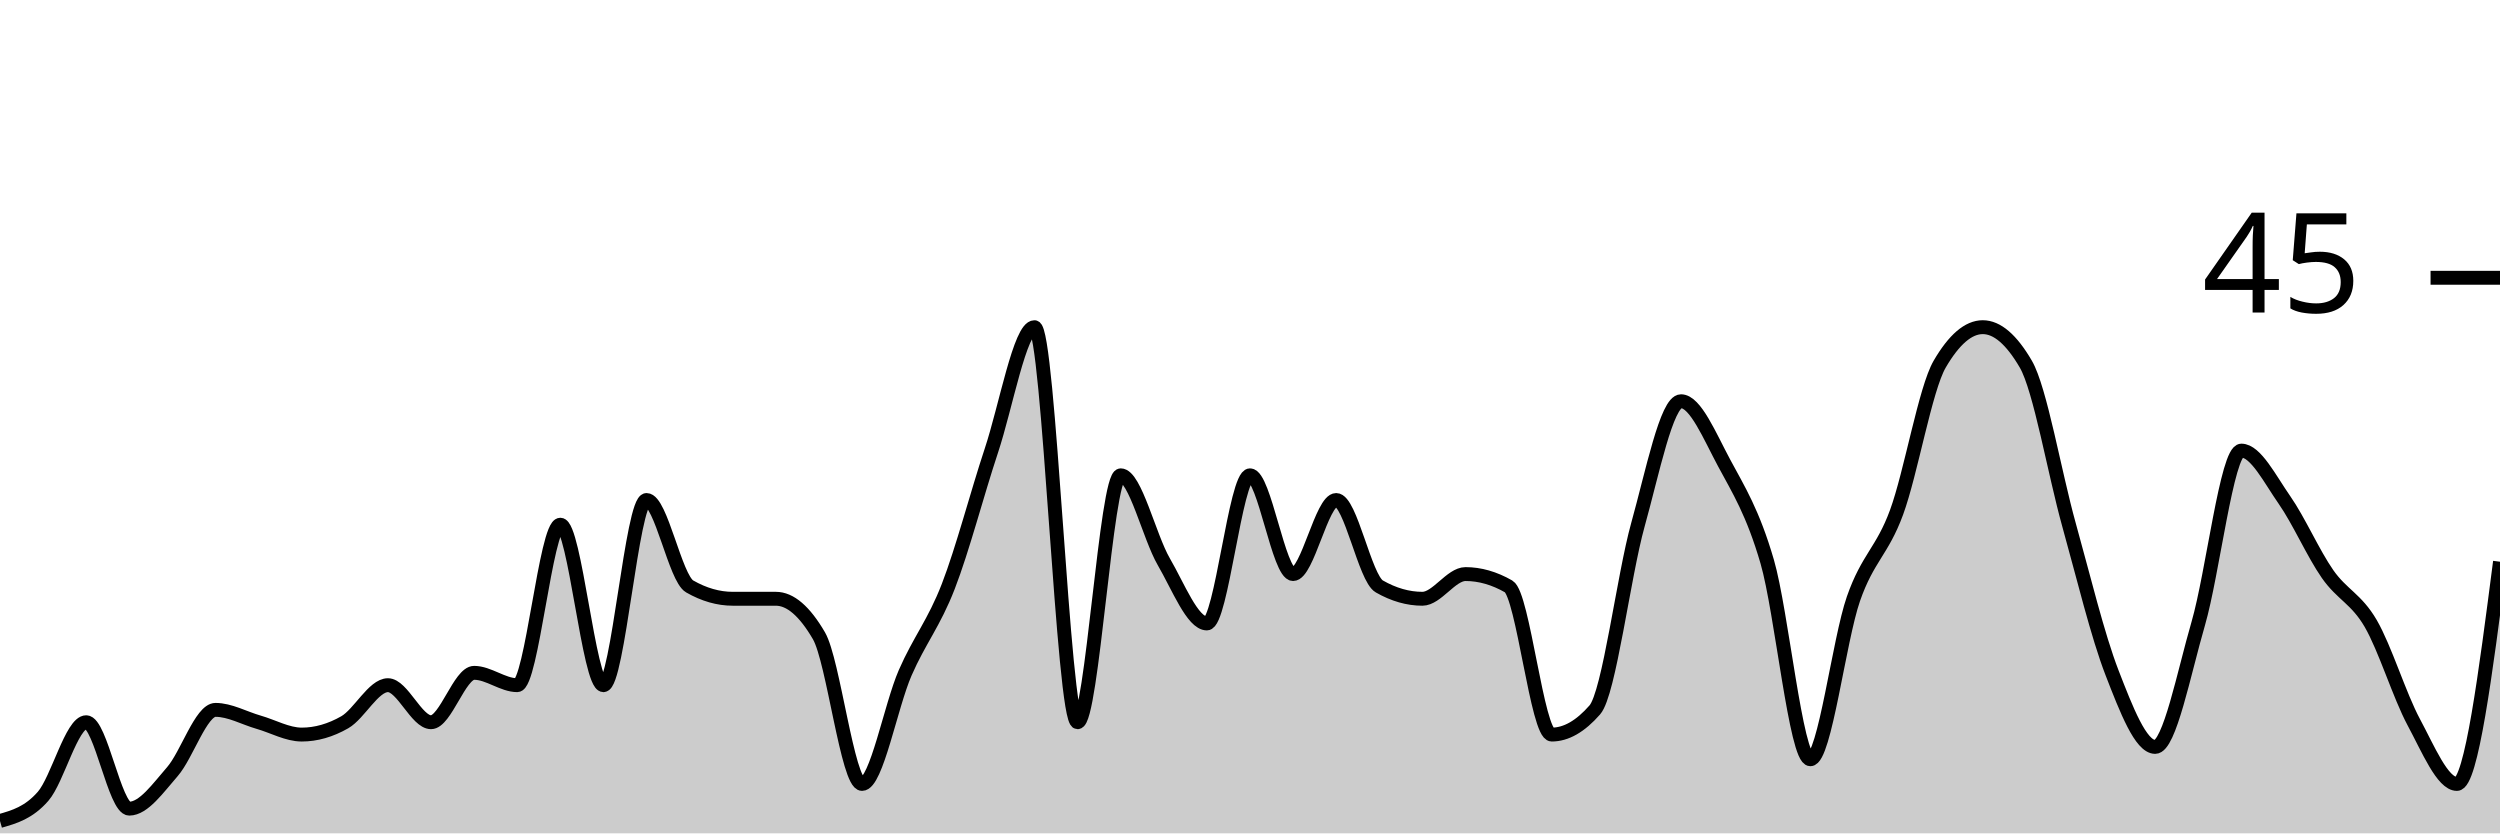
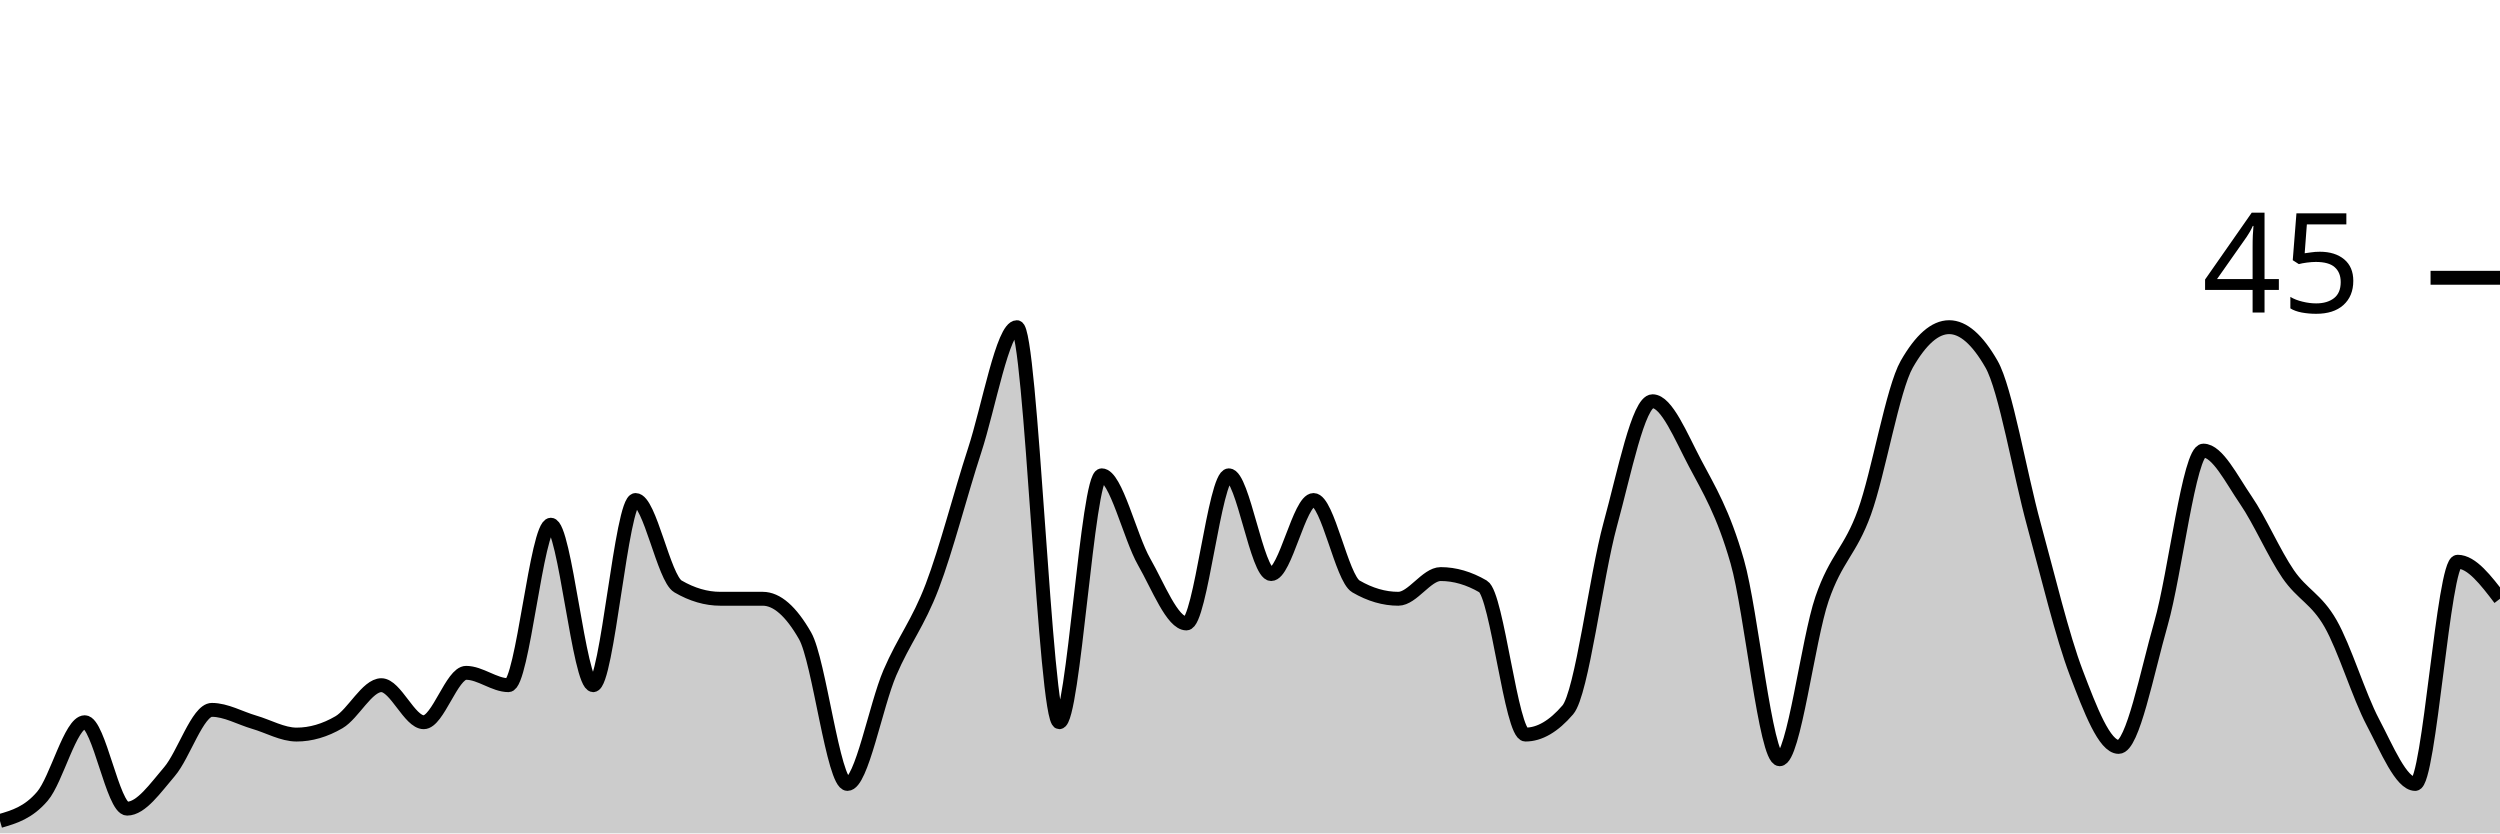
<svg xmlns="http://www.w3.org/2000/svg" viewBox="0 0 180 60">
  <g transform="translate(0,20)">
-     <path class="area" fill="rgba(0, 0, 0, 0.2)" d="M0,39.111C1.034,38.815,2.069,38.519,3.103,37.333C4.138,36.148,5.172,32,6.207,32C7.241,32,8.276,38.222,9.31,38.222C10.345,38.222,11.379,36.741,12.414,35.556C13.448,34.37,14.483,31.111,15.517,31.111C16.552,31.111,17.586,31.704,18.621,32C19.655,32.296,20.69,32.889,21.724,32.889C22.759,32.889,23.793,32.593,24.828,32C25.862,31.407,26.897,29.333,27.931,29.333C28.966,29.333,30,32,31.034,32C32.069,32,33.103,28.444,34.138,28.444C35.172,28.444,36.207,29.333,37.241,29.333C38.276,29.333,39.31,17.778,40.345,17.778C41.379,17.778,42.414,29.333,43.448,29.333C44.483,29.333,45.517,16,46.552,16C47.586,16,48.621,21.63,49.655,22.222C50.69,22.815,51.724,23.111,52.759,23.111C53.793,23.111,54.828,23.111,55.862,23.111C56.897,23.111,57.931,24,58.966,25.778C60,27.556,61.034,36.444,62.069,36.444C63.103,36.444,64.138,30.815,65.172,28.444C66.207,26.074,67.241,24.889,68.276,22.222C69.31,19.556,70.345,15.556,71.379,12.444C72.414,9.333,73.448,3.556,74.483,3.556C75.517,3.556,76.552,32,77.586,32C78.621,32,79.655,14.222,80.69,14.222C81.724,14.222,82.759,18.667,83.793,20.444C84.828,22.222,85.862,24.889,86.897,24.889C87.931,24.889,88.966,14.222,90,14.222C91.034,14.222,92.069,21.333,93.103,21.333C94.138,21.333,95.172,16,96.207,16C97.241,16,98.276,21.63,99.31,22.222C100.345,22.815,101.379,23.111,102.414,23.111C103.448,23.111,104.483,21.333,105.517,21.333C106.552,21.333,107.586,21.63,108.621,22.222C109.655,22.815,110.69,32.889,111.724,32.889C112.759,32.889,113.793,32.296,114.828,31.111C115.862,29.926,116.897,21.481,117.931,17.778C118.966,14.074,120,8.889,121.034,8.889C122.069,8.889,123.103,11.407,124.138,13.333C125.172,15.259,126.207,16.889,127.241,20.444C128.276,24,129.31,34.667,130.345,34.667C131.379,34.667,132.414,26.074,133.448,23.111C134.483,20.148,135.517,19.704,136.552,16.889C137.586,14.074,138.621,8,139.655,6.222C140.69,4.444,141.724,3.556,142.759,3.556C143.793,3.556,144.828,4.444,145.862,6.222C146.897,8,147.931,14.074,148.966,17.778C150,21.481,151.034,25.778,152.069,28.444C153.103,31.111,154.138,33.778,155.172,33.778C156.207,33.778,157.241,28.444,158.276,24.889C159.31,21.333,160.345,12.444,161.379,12.444C162.414,12.444,163.448,14.519,164.483,16C165.517,17.481,166.552,19.852,167.586,21.333C168.621,22.815,169.655,23.111,170.69,24.889C171.724,26.667,172.759,30.074,173.793,32C174.828,33.926,175.862,36.444,176.897,36.444C177.931,36.444,178.966,28.444,180,20.444L180,40C178.966,40,177.931,40,176.897,40C175.862,40,174.828,40,173.793,40C172.759,40,171.724,40,170.69,40C169.655,40,168.621,40,167.586,40C166.552,40,165.517,40,164.483,40C163.448,40,162.414,40,161.379,40C160.345,40,159.31,40,158.276,40C157.241,40,156.207,40,155.172,40C154.138,40,153.103,40,152.069,40C151.034,40,150,40,148.966,40C147.931,40,146.897,40,145.862,40C144.828,40,143.793,40,142.759,40C141.724,40,140.69,40,139.655,40C138.621,40,137.586,40,136.552,40C135.517,40,134.483,40,133.448,40C132.414,40,131.379,40,130.345,40C129.31,40,128.276,40,127.241,40C126.207,40,125.172,40,124.138,40C123.103,40,122.069,40,121.034,40C120,40,118.966,40,117.931,40C116.897,40,115.862,40,114.828,40C113.793,40,112.759,40,111.724,40C110.69,40,109.655,40,108.621,40C107.586,40,106.552,40,105.517,40C104.483,40,103.448,40,102.414,40C101.379,40,100.345,40,99.31,40C98.276,40,97.241,40,96.207,40C95.172,40,94.138,40,93.103,40C92.069,40,91.034,40,90,40C88.966,40,87.931,40,86.897,40C85.862,40,84.828,40,83.793,40C82.759,40,81.724,40,80.69,40C79.655,40,78.621,40,77.586,40C76.552,40,75.517,40,74.483,40C73.448,40,72.414,40,71.379,40C70.345,40,69.31,40,68.276,40C67.241,40,66.207,40,65.172,40C64.138,40,63.103,40,62.069,40C61.034,40,60,40,58.966,40C57.931,40,56.897,40,55.862,40C54.828,40,53.793,40,52.759,40C51.724,40,50.69,40,49.655,40C48.621,40,47.586,40,46.552,40C45.517,40,44.483,40,43.448,40C42.414,40,41.379,40,40.345,40C39.31,40,38.276,40,37.241,40C36.207,40,35.172,40,34.138,40C33.103,40,32.069,40,31.034,40C30,40,28.966,40,27.931,40C26.897,40,25.862,40,24.828,40C23.793,40,22.759,40,21.724,40C20.69,40,19.655,40,18.621,40C17.586,40,16.552,40,15.517,40C14.483,40,13.448,40,12.414,40C11.379,40,10.345,40,9.31,40C8.276,40,7.241,40,6.207,40C5.172,40,4.138,40,3.103,40C2.069,40,1.034,40,0,40Z" />
-     <path class="line" stroke="black" fill="none" d="M0,39.111C1.034,38.815,2.069,38.519,3.103,37.333C4.138,36.148,5.172,32,6.207,32C7.241,32,8.276,38.222,9.31,38.222C10.345,38.222,11.379,36.741,12.414,35.556C13.448,34.37,14.483,31.111,15.517,31.111C16.552,31.111,17.586,31.704,18.621,32C19.655,32.296,20.69,32.889,21.724,32.889C22.759,32.889,23.793,32.593,24.828,32C25.862,31.407,26.897,29.333,27.931,29.333C28.966,29.333,30,32,31.034,32C32.069,32,33.103,28.444,34.138,28.444C35.172,28.444,36.207,29.333,37.241,29.333C38.276,29.333,39.31,17.778,40.345,17.778C41.379,17.778,42.414,29.333,43.448,29.333C44.483,29.333,45.517,16,46.552,16C47.586,16,48.621,21.63,49.655,22.222C50.69,22.815,51.724,23.111,52.759,23.111C53.793,23.111,54.828,23.111,55.862,23.111C56.897,23.111,57.931,24,58.966,25.778C60,27.556,61.034,36.444,62.069,36.444C63.103,36.444,64.138,30.815,65.172,28.444C66.207,26.074,67.241,24.889,68.276,22.222C69.31,19.556,70.345,15.556,71.379,12.444C72.414,9.333,73.448,3.556,74.483,3.556C75.517,3.556,76.552,32,77.586,32C78.621,32,79.655,14.222,80.69,14.222C81.724,14.222,82.759,18.667,83.793,20.444C84.828,22.222,85.862,24.889,86.897,24.889C87.931,24.889,88.966,14.222,90,14.222C91.034,14.222,92.069,21.333,93.103,21.333C94.138,21.333,95.172,16,96.207,16C97.241,16,98.276,21.63,99.31,22.222C100.345,22.815,101.379,23.111,102.414,23.111C103.448,23.111,104.483,21.333,105.517,21.333C106.552,21.333,107.586,21.63,108.621,22.222C109.655,22.815,110.69,32.889,111.724,32.889C112.759,32.889,113.793,32.296,114.828,31.111C115.862,29.926,116.897,21.481,117.931,17.778C118.966,14.074,120,8.889,121.034,8.889C122.069,8.889,123.103,11.407,124.138,13.333C125.172,15.259,126.207,16.889,127.241,20.444C128.276,24,129.31,34.667,130.345,34.667C131.379,34.667,132.414,26.074,133.448,23.111C134.483,20.148,135.517,19.704,136.552,16.889C137.586,14.074,138.621,8,139.655,6.222C140.69,4.444,141.724,3.556,142.759,3.556C143.793,3.556,144.828,4.444,145.862,6.222C146.897,8,147.931,14.074,148.966,17.778C150,21.481,151.034,25.778,152.069,28.444C153.103,31.111,154.138,33.778,155.172,33.778C156.207,33.778,157.241,28.444,158.276,24.889C159.31,21.333,160.345,12.444,161.379,12.444C162.414,12.444,163.448,14.519,164.483,16C165.517,17.481,166.552,19.852,167.586,21.333C168.621,22.815,169.655,23.111,170.69,24.889C171.724,26.667,172.759,30.074,173.793,32C174.828,33.926,175.862,36.444,176.897,36.444C177.931,36.444,178.966,28.444,180,20.444" />
+     <path class="area" fill="rgba(0, 0, 0, 0.2)" d="M0,39.111C1.017,38.815,2.034,38.519,3.051,37.333C4.068,36.148,5.085,32,6.102,32C7.119,32,8.136,38.222,9.153,38.222C10.169,38.222,11.186,36.741,12.203,35.556C13.22,34.37,14.237,31.111,15.254,31.111C16.271,31.111,17.288,31.704,18.305,32C19.322,32.296,20.339,32.889,21.356,32.889C22.373,32.889,23.39,32.593,24.407,32C25.424,31.407,26.441,29.333,27.458,29.333C28.475,29.333,29.492,32,30.508,32C31.525,32,32.542,28.444,33.559,28.444C34.576,28.444,35.593,29.333,36.61,29.333C37.627,29.333,38.644,17.778,39.661,17.778C40.678,17.778,41.695,29.333,42.712,29.333C43.729,29.333,44.746,16,45.763,16C46.78,16,47.797,21.63,48.814,22.222C49.831,22.815,50.847,23.111,51.864,23.111C52.881,23.111,53.898,23.111,54.915,23.111C55.932,23.111,56.949,24,57.966,25.778C58.983,27.556,60,36.444,61.017,36.444C62.034,36.444,63.051,30.815,64.068,28.444C65.085,26.074,66.102,24.889,67.119,22.222C68.136,19.556,69.153,15.556,70.169,12.444C71.186,9.333,72.203,3.556,73.22,3.556C74.237,3.556,75.254,32,76.271,32C77.288,32,78.305,14.222,79.322,14.222C80.339,14.222,81.356,18.667,82.373,20.444C83.39,22.222,84.407,24.889,85.424,24.889C86.441,24.889,87.458,14.222,88.475,14.222C89.492,14.222,90.508,21.333,91.525,21.333C92.542,21.333,93.559,16,94.576,16C95.593,16,96.61,21.63,97.627,22.222C98.644,22.815,99.661,23.111,100.678,23.111C101.695,23.111,102.712,21.333,103.729,21.333C104.746,21.333,105.763,21.63,106.78,22.222C107.797,22.815,108.814,32.889,109.831,32.889C110.847,32.889,111.864,32.296,112.881,31.111C113.898,29.926,114.915,21.481,115.932,17.778C116.949,14.074,117.966,8.889,118.983,8.889C120,8.889,121.017,11.407,122.034,13.333C123.051,15.259,124.068,16.889,125.085,20.444C126.102,24,127.119,34.667,128.136,34.667C129.153,34.667,130.169,26.074,131.186,23.111C132.203,20.148,133.22,19.704,134.237,16.889C135.254,14.074,136.271,8,137.288,6.222C138.305,4.444,139.322,3.556,140.339,3.556C141.356,3.556,142.373,4.444,143.39,6.222C144.407,8,145.424,14.074,146.441,17.778C147.458,21.481,148.475,25.778,149.492,28.444C150.508,31.111,151.525,33.778,152.542,33.778C153.559,33.778,154.576,28.444,155.593,24.889C156.61,21.333,157.627,12.444,158.644,12.444C159.661,12.444,160.678,14.519,161.695,16C162.712,17.481,163.729,19.852,164.746,21.333C165.763,22.815,166.78,23.111,167.797,24.889C168.814,26.667,169.831,30.074,170.847,32C171.864,33.926,172.881,36.444,173.898,36.444C174.915,36.444,175.932,20.444,176.949,20.444C177.966,20.444,178.983,21.778,180,23.111L180,40C178.983,40,177.966,40,176.949,40C175.932,40,174.915,40,173.898,40C172.881,40,171.864,40,170.847,40C169.831,40,168.814,40,167.797,40C166.78,40,165.763,40,164.746,40C163.729,40,162.712,40,161.695,40C160.678,40,159.661,40,158.644,40C157.627,40,156.61,40,155.593,40C154.576,40,153.559,40,152.542,40C151.525,40,150.508,40,149.492,40C148.475,40,147.458,40,146.441,40C145.424,40,144.407,40,143.39,40C142.373,40,141.356,40,140.339,40C139.322,40,138.305,40,137.288,40C136.271,40,135.254,40,134.237,40C133.22,40,132.203,40,131.186,40C130.169,40,129.153,40,128.136,40C127.119,40,126.102,40,125.085,40C124.068,40,123.051,40,122.034,40C121.017,40,120,40,118.983,40C117.966,40,116.949,40,115.932,40C114.915,40,113.898,40,112.881,40C111.864,40,110.847,40,109.831,40C108.814,40,107.797,40,106.78,40C105.763,40,104.746,40,103.729,40C102.712,40,101.695,40,100.678,40C99.661,40,98.644,40,97.627,40C96.61,40,95.593,40,94.576,40C93.559,40,92.542,40,91.525,40C90.508,40,89.492,40,88.475,40C87.458,40,86.441,40,85.424,40C84.407,40,83.39,40,82.373,40C81.356,40,80.339,40,79.322,40C78.305,40,77.288,40,76.271,40C75.254,40,74.237,40,73.22,40C72.203,40,71.186,40,70.169,40C69.153,40,68.136,40,67.119,40C66.102,40,65.085,40,64.068,40C63.051,40,62.034,40,61.017,40C60,40,58.983,40,57.966,40C56.949,40,55.932,40,54.915,40C53.898,40,52.881,40,51.864,40C50.847,40,49.831,40,48.814,40C47.797,40,46.78,40,45.763,40C44.746,40,43.729,40,42.712,40C41.695,40,40.678,40,39.661,40C38.644,40,37.627,40,36.61,40C35.593,40,34.576,40,33.559,40C32.542,40,31.525,40,30.508,40C29.492,40,28.475,40,27.458,40C26.441,40,25.424,40,24.407,40C23.39,40,22.373,40,21.356,40C20.339,40,19.322,40,18.305,40C17.288,40,16.271,40,15.254,40C14.237,40,13.22,40,12.203,40C11.186,40,10.169,40,9.153,40C8.136,40,7.119,40,6.102,40C5.085,40,4.068,40,3.051,40C2.034,40,1.017,40,0,40Z" />
+     <path class="line" stroke="black" fill="none" d="M0,39.111C1.017,38.815,2.034,38.519,3.051,37.333C4.068,36.148,5.085,32,6.102,32C7.119,32,8.136,38.222,9.153,38.222C10.169,38.222,11.186,36.741,12.203,35.556C13.22,34.37,14.237,31.111,15.254,31.111C16.271,31.111,17.288,31.704,18.305,32C19.322,32.296,20.339,32.889,21.356,32.889C22.373,32.889,23.39,32.593,24.407,32C25.424,31.407,26.441,29.333,27.458,29.333C28.475,29.333,29.492,32,30.508,32C31.525,32,32.542,28.444,33.559,28.444C34.576,28.444,35.593,29.333,36.61,29.333C37.627,29.333,38.644,17.778,39.661,17.778C40.678,17.778,41.695,29.333,42.712,29.333C43.729,29.333,44.746,16,45.763,16C46.78,16,47.797,21.63,48.814,22.222C49.831,22.815,50.847,23.111,51.864,23.111C52.881,23.111,53.898,23.111,54.915,23.111C55.932,23.111,56.949,24,57.966,25.778C58.983,27.556,60,36.444,61.017,36.444C62.034,36.444,63.051,30.815,64.068,28.444C65.085,26.074,66.102,24.889,67.119,22.222C68.136,19.556,69.153,15.556,70.169,12.444C71.186,9.333,72.203,3.556,73.22,3.556C74.237,3.556,75.254,32,76.271,32C77.288,32,78.305,14.222,79.322,14.222C80.339,14.222,81.356,18.667,82.373,20.444C83.39,22.222,84.407,24.889,85.424,24.889C86.441,24.889,87.458,14.222,88.475,14.222C89.492,14.222,90.508,21.333,91.525,21.333C92.542,21.333,93.559,16,94.576,16C95.593,16,96.61,21.63,97.627,22.222C98.644,22.815,99.661,23.111,100.678,23.111C101.695,23.111,102.712,21.333,103.729,21.333C104.746,21.333,105.763,21.63,106.78,22.222C107.797,22.815,108.814,32.889,109.831,32.889C110.847,32.889,111.864,32.296,112.881,31.111C113.898,29.926,114.915,21.481,115.932,17.778C116.949,14.074,117.966,8.889,118.983,8.889C120,8.889,121.017,11.407,122.034,13.333C123.051,15.259,124.068,16.889,125.085,20.444C126.102,24,127.119,34.667,128.136,34.667C129.153,34.667,130.169,26.074,131.186,23.111C132.203,20.148,133.22,19.704,134.237,16.889C135.254,14.074,136.271,8,137.288,6.222C138.305,4.444,139.322,3.556,140.339,3.556C141.356,3.556,142.373,4.444,143.39,6.222C144.407,8,145.424,14.074,146.441,17.778C147.458,21.481,148.475,25.778,149.492,28.444C150.508,31.111,151.525,33.778,152.542,33.778C153.559,33.778,154.576,28.444,155.593,24.889C156.61,21.333,157.627,12.444,158.644,12.444C159.661,12.444,160.678,14.519,161.695,16C162.712,17.481,163.729,19.852,164.746,21.333C165.763,22.815,166.78,23.111,167.797,24.889C168.814,26.667,169.831,30.074,170.847,32C171.864,33.926,172.881,36.444,173.898,36.444C174.915,36.444,175.932,20.444,176.949,20.444C177.966,20.444,178.983,21.778,180,23.111" />
    <path class="axis-ceiling" stroke-width="1" stroke="black" fill="none" d="M175,0L180,0" />
    <text class="axis-ceiling-label" font-family="sans-serif" text-anchor="end" font-size="10px" x="170" y="2.5">45</text>
  </g>
</svg>
